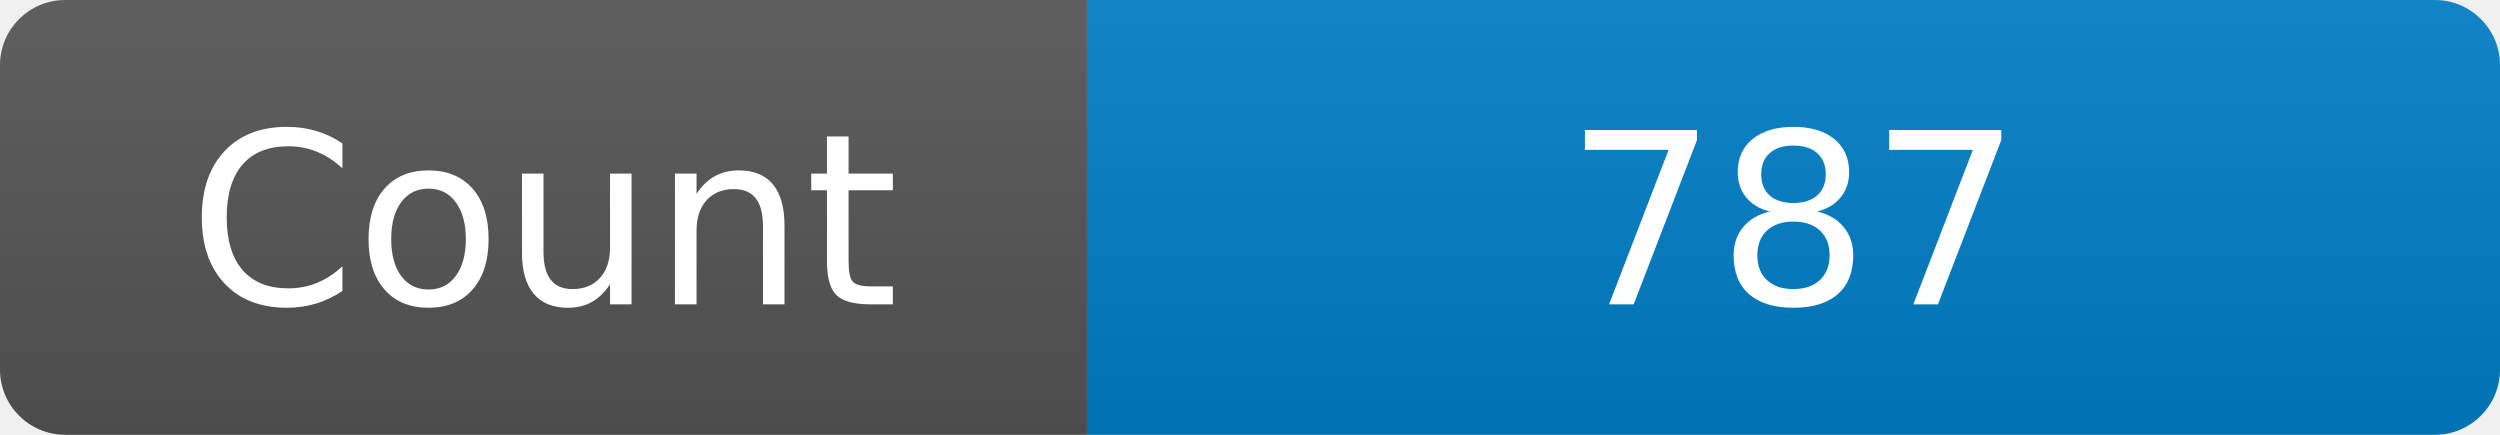
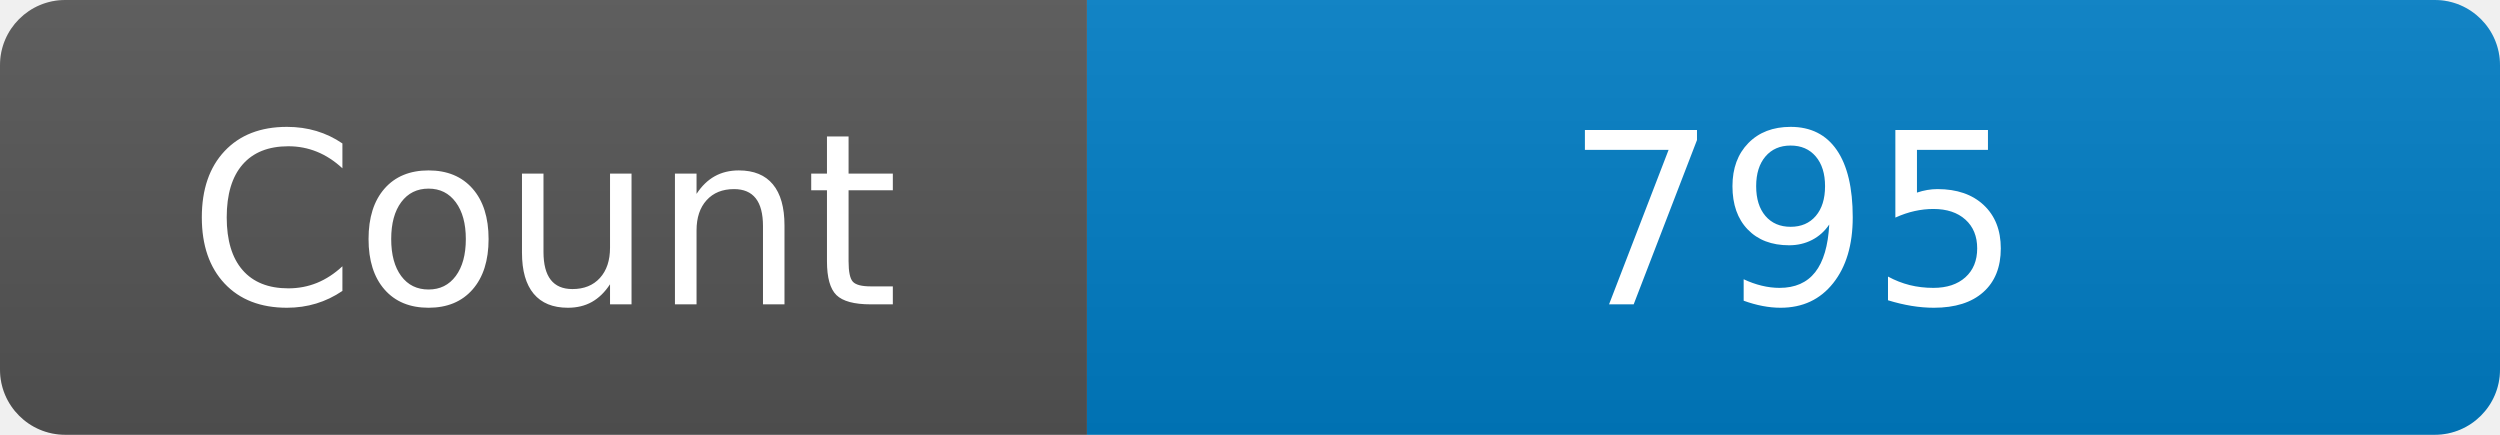
<svg xmlns="http://www.w3.org/2000/svg" width="115" height="20" role="img" aria-label="Maintained?: yes">
  <linearGradient id="s" x2="0" y2="100%">
    <stop offset="0" stop-color="#bbb" stop-opacity=".1" />
    <stop offset="1" stop-opacity=".1" />
  </linearGradient>
  <clipPath id="r">
    <rect width="115" height="20" rx="3" fill="#fff" />
  </clipPath>
  <g clip-path="url(#r)">
    <rect width="50" height="20" fill="#555" />
    <rect x="50" width="160" height="20" fill="#007ec6" />
    <rect width="115" height="20" fill="url(#s)" />
  </g>
  <g fill="#fff" text-anchor="middle" font-family="Verdana,Geneva,DejaVu Sans,sans-serif" font-size="110">
    <text x="250" y="140" transform="scale(.1)" fill="#fff">Count</text>
-     <text x="825" y="140" transform="scale(.1)" fill="#fff">787</text>
+     <text x="825" y="140" transform="scale(.1)" fill="#fff">795</text>
  </g>
</svg>
